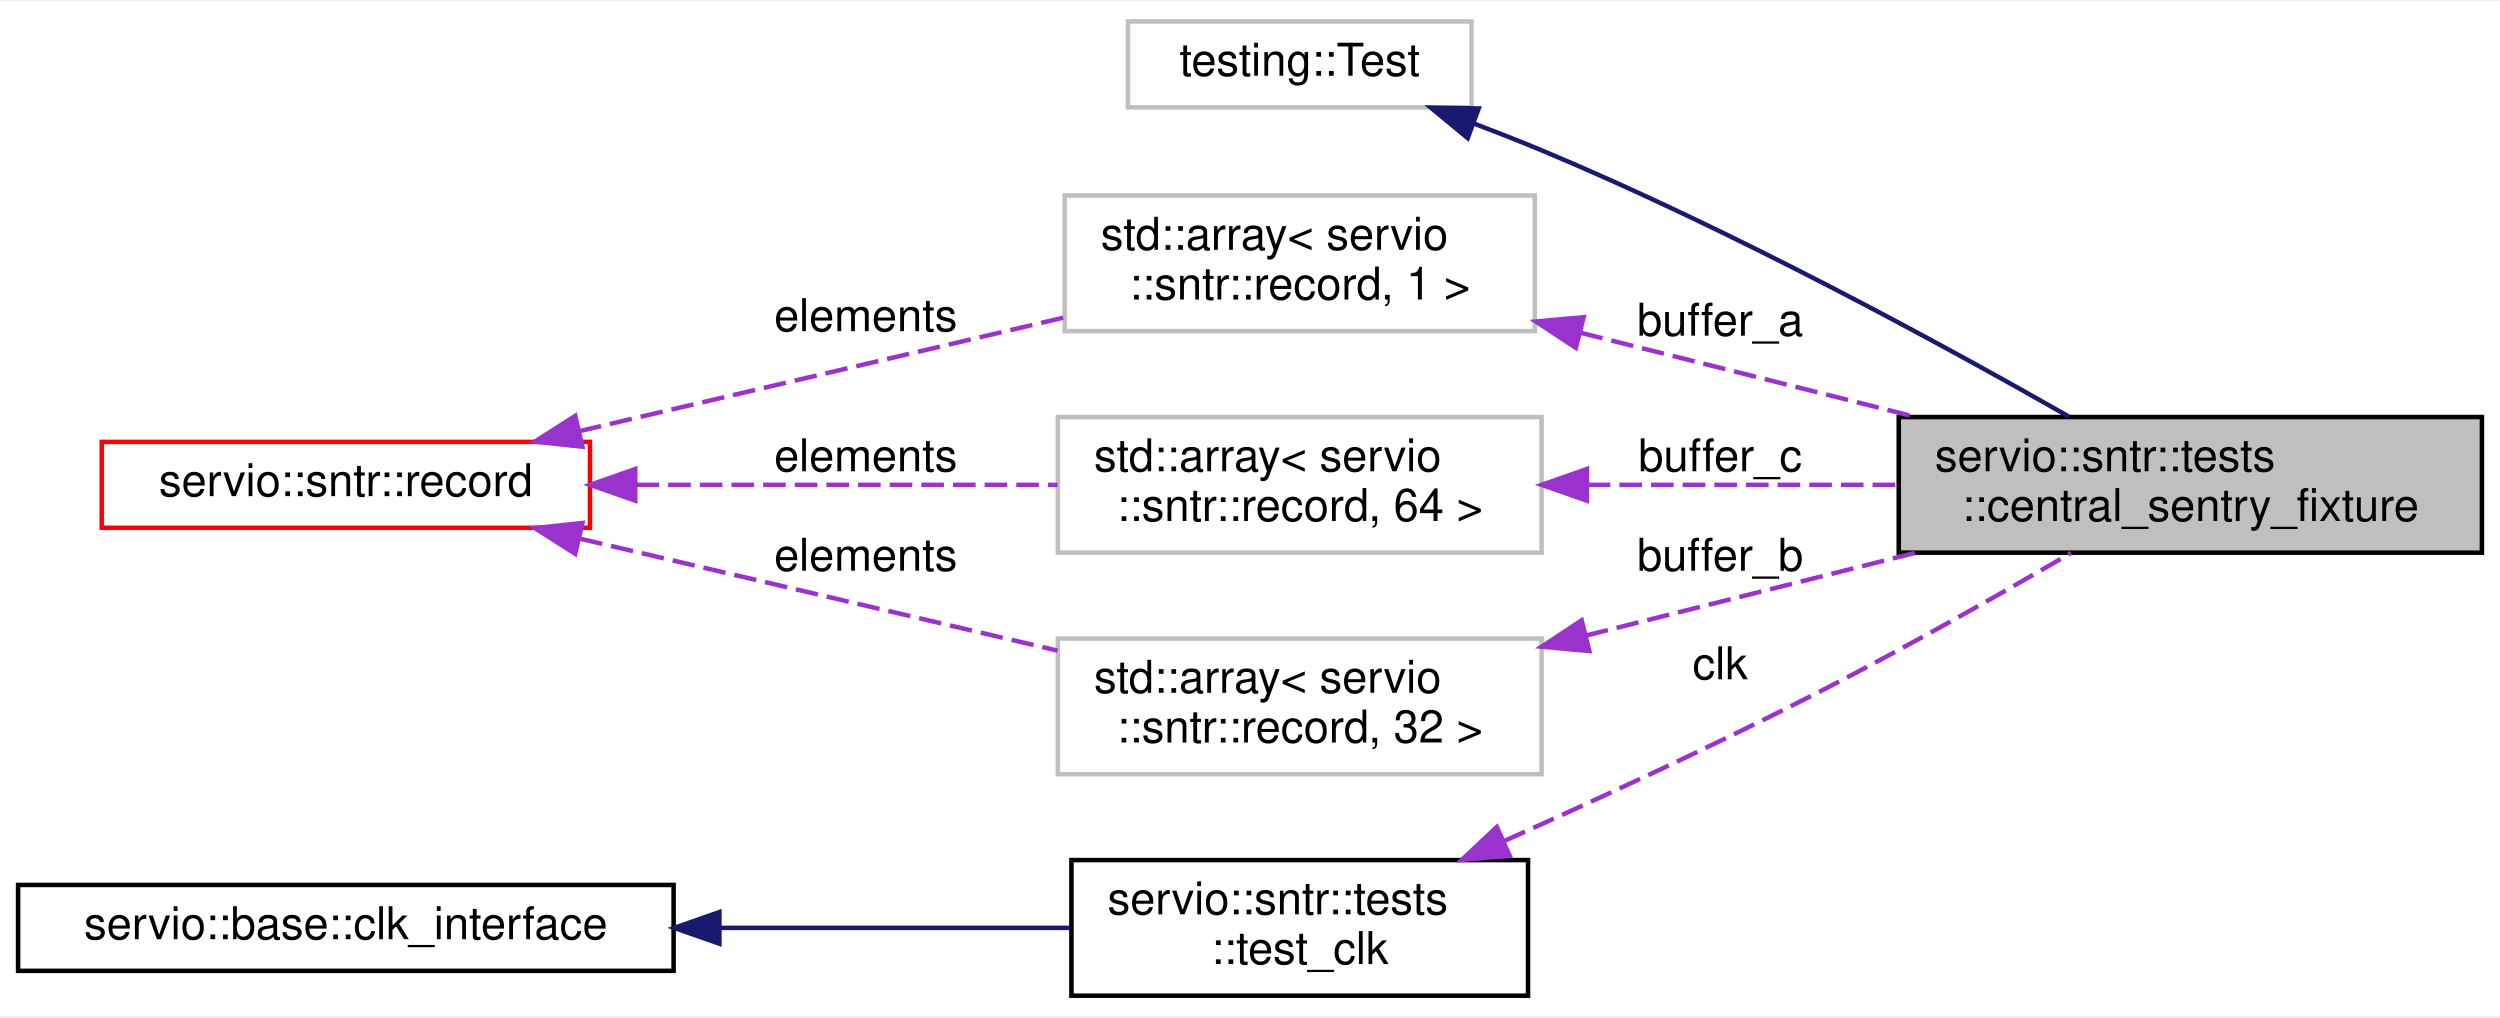
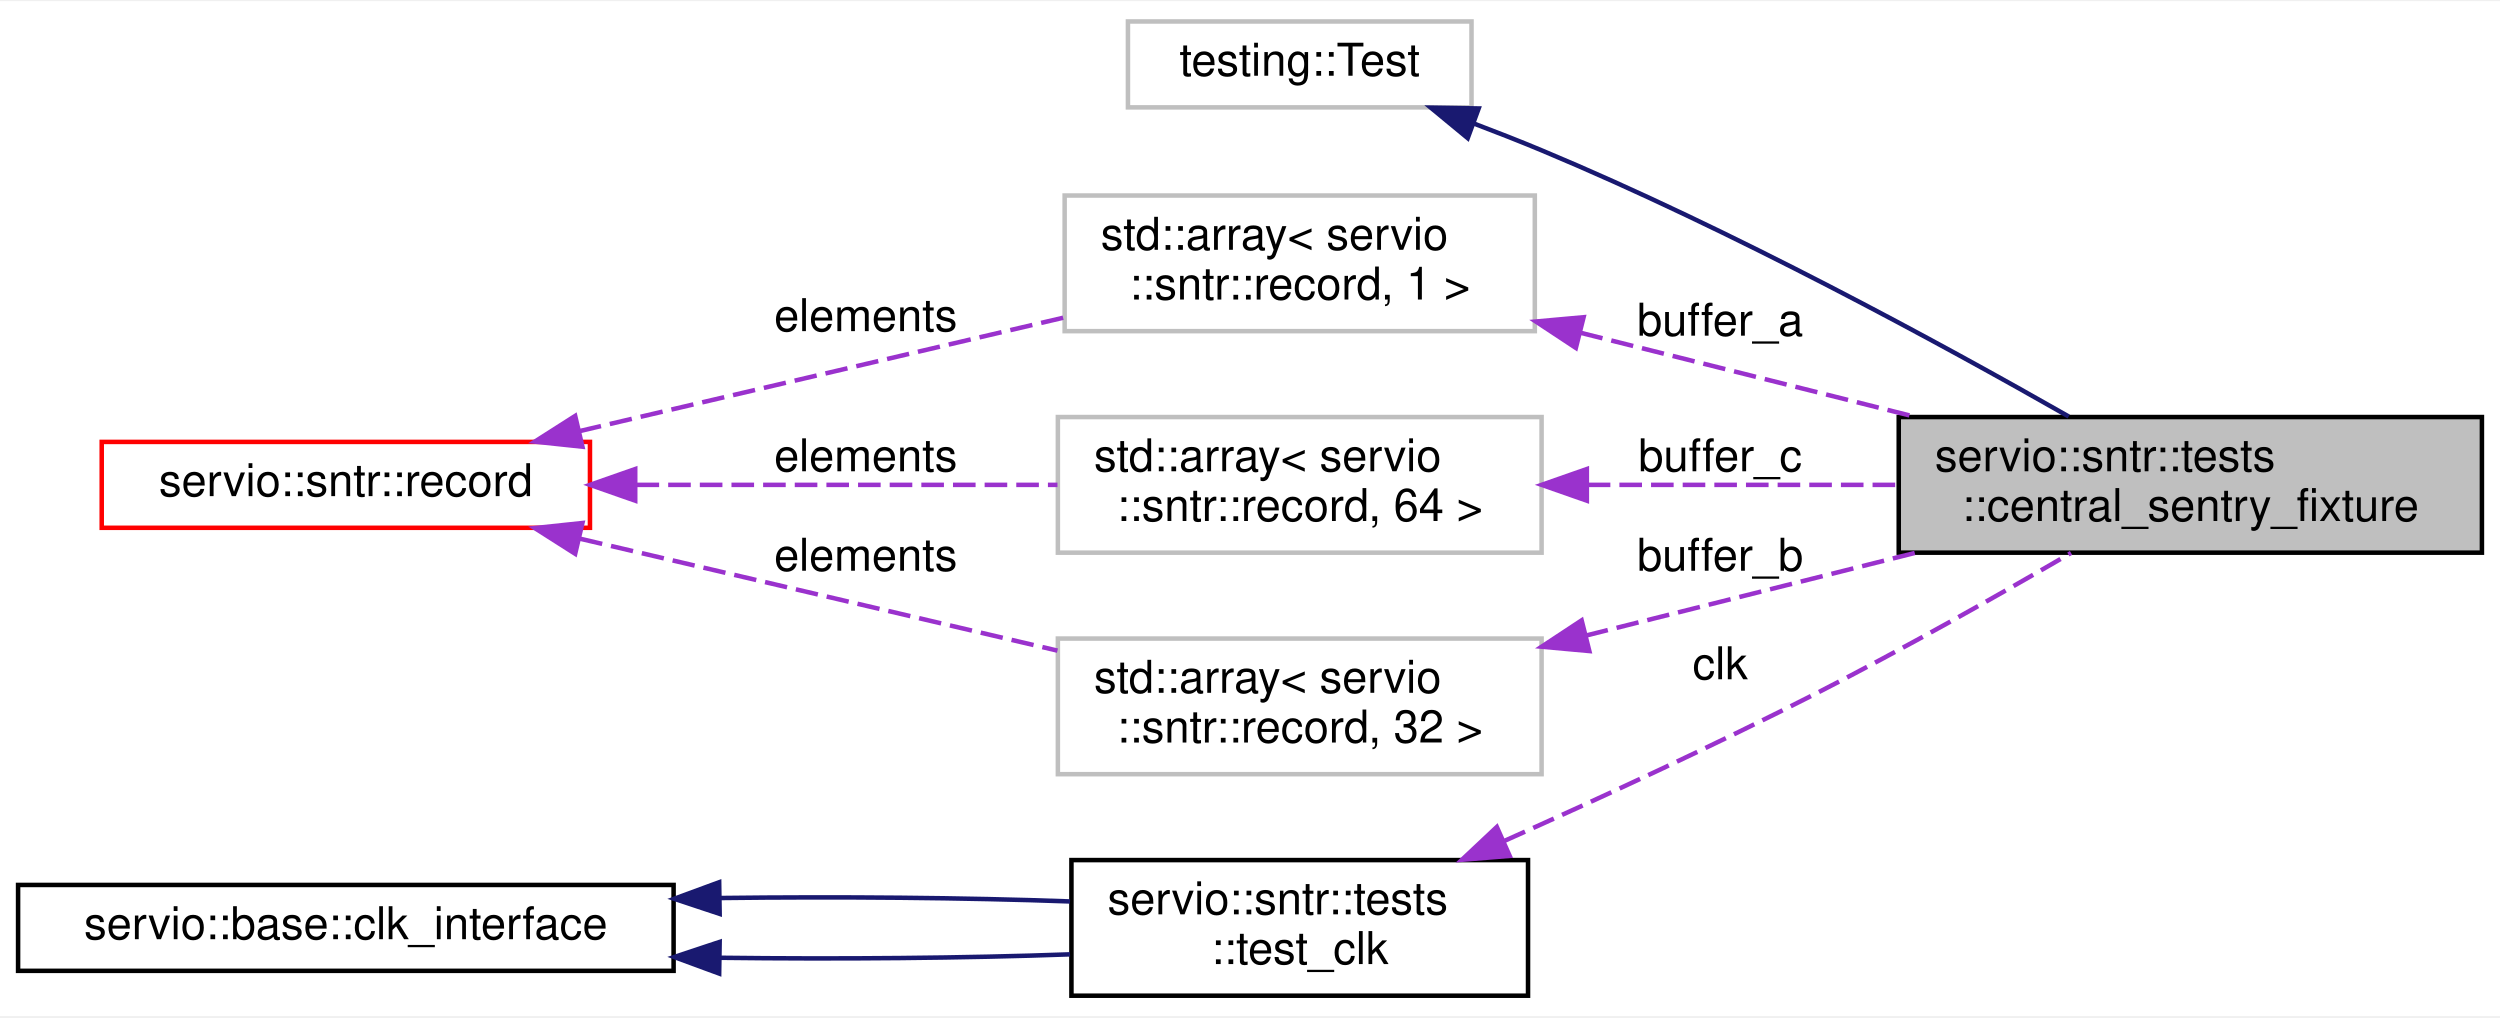
<svg xmlns="http://www.w3.org/2000/svg" xmlns:xlink="http://www.w3.org/1999/xlink" width="553pt" height="225pt" viewBox="0.00 0.00 553.00 224.50">
  <g id="graph0" class="graph" transform="scale(1 1) rotate(0) translate(4 220.5)">
    <polygon fill="white" stroke="transparent" points="-4,4 -4,-220.5 549,-220.5 549,4 -4,4" />
    <g id="node1" class="node">
      <g id="a_node1">
        <a xlink:title=" ">
          <polygon fill="#bfbfbf" stroke="black" points="416,-98.5 416,-128.5 545,-128.5 545,-98.5 416,-98.5" />
          <text text-anchor="start" x="424" y="-116.5" font-family="Helvetica,sans-Serif" font-size="10.00">servio::sntr::tests</text>
          <text text-anchor="middle" x="480.5" y="-105.5" font-family="Helvetica,sans-Serif" font-size="10.00">::central_sentry_fixture</text>
        </a>
      </g>
    </g>
    <g id="node2" class="node">
      <g id="a_node2">
        <a xlink:title=" ">
          <polygon fill="white" stroke="#bfbfbf" points="245.5,-197 245.5,-216 321.5,-216 321.5,-197 245.5,-197" />
          <text text-anchor="middle" x="283.5" y="-204" font-family="Helvetica,sans-Serif" font-size="10.00">testing::Test</text>
        </a>
      </g>
    </g>
    <g id="edge1" class="edge">
      <path fill="none" stroke="midnightblue" d="M322.06,-193.41C327.11,-191.5 332.2,-189.5 337,-187.5 379.06,-169.94 425.52,-144.63 453.6,-128.62" />
      <polygon fill="midnightblue" stroke="midnightblue" points="320.66,-190.19 312.48,-196.94 323.08,-196.76 320.66,-190.19" />
    </g>
    <g id="node3" class="node">
      <g id="a_node3">
        <a xlink:title=" ">
          <polygon fill="white" stroke="#bfbfbf" points="231.5,-147.5 231.5,-177.5 335.5,-177.5 335.5,-147.5 231.5,-147.5" />
          <text text-anchor="start" x="239.5" y="-165.5" font-family="Helvetica,sans-Serif" font-size="10.00">std::array&lt; servio</text>
          <text text-anchor="middle" x="283.5" y="-154.5" font-family="Helvetica,sans-Serif" font-size="10.00">::sntr::record, 1 &gt;</text>
        </a>
      </g>
    </g>
    <g id="edge2" class="edge">
      <path fill="none" stroke="#9a32cd" stroke-dasharray="5,2" d="M345.62,-147.14C369.22,-141.21 396.14,-134.45 419.62,-128.55" />
      <polygon fill="#9a32cd" stroke="#9a32cd" points="344.58,-143.79 335.73,-149.63 346.29,-150.58 344.58,-143.79" />
      <text text-anchor="middle" x="376.5" y="-146.5" font-family="Helvetica,sans-Serif" font-size="10.00"> buffer_a</text>
    </g>
    <g id="node4" class="node">
      <g id="a_node4">
        <a xlink:href="namespaceservio_1_1sntr.html#structservio_1_1sntr_1_1record" target="_top" xlink:title=" ">
          <polygon fill="white" stroke="red" points="18.5,-104 18.5,-123 126.5,-123 126.5,-104 18.5,-104" />
          <text text-anchor="middle" x="72.5" y="-111" font-family="Helvetica,sans-Serif" font-size="10.00">servio::sntr::record</text>
        </a>
      </g>
    </g>
    <g id="edge3" class="edge">
      <path fill="none" stroke="#9a32cd" stroke-dasharray="5,2" d="M124.07,-125.36C156.62,-132.99 198.8,-142.88 231.45,-150.53" />
      <polygon fill="#9a32cd" stroke="#9a32cd" points="124.83,-121.94 114.29,-123.06 123.23,-128.75 124.83,-121.94" />
      <text text-anchor="middle" x="187.5" y="-147.5" font-family="Helvetica,sans-Serif" font-size="10.00"> elements</text>
    </g>
    <g id="node5" class="node">
      <g id="a_node5">
        <a xlink:title=" ">
          <polygon fill="white" stroke="#bfbfbf" points="230,-98.5 230,-128.5 337,-128.5 337,-98.5 230,-98.5" />
          <text text-anchor="start" x="238" y="-116.5" font-family="Helvetica,sans-Serif" font-size="10.00">std::array&lt; servio</text>
          <text text-anchor="middle" x="283.5" y="-105.5" font-family="Helvetica,sans-Serif" font-size="10.00">::sntr::record, 64 &gt;</text>
        </a>
      </g>
    </g>
    <g id="edge5" class="edge">
      <path fill="none" stroke="#9a32cd" stroke-dasharray="5,2" d="M136.8,-113.5C166.56,-113.5 201.63,-113.5 229.91,-113.5" />
      <polygon fill="#9a32cd" stroke="#9a32cd" points="136.51,-110 126.51,-113.5 136.51,-117 136.51,-110" />
      <text text-anchor="middle" x="187.5" y="-116.5" font-family="Helvetica,sans-Serif" font-size="10.00"> elements</text>
    </g>
    <g id="node6" class="node">
      <g id="a_node6">
        <a xlink:title=" ">
          <polygon fill="white" stroke="#bfbfbf" points="230,-49.5 230,-79.5 337,-79.5 337,-49.5 230,-49.5" />
          <text text-anchor="start" x="238" y="-67.5" font-family="Helvetica,sans-Serif" font-size="10.00">std::array&lt; servio</text>
          <text text-anchor="middle" x="283.5" y="-56.5" font-family="Helvetica,sans-Serif" font-size="10.00">::sntr::record, 32 &gt;</text>
        </a>
      </g>
    </g>
    <g id="edge7" class="edge">
      <path fill="none" stroke="#9a32cd" stroke-dasharray="5,2" d="M124.34,-101.58C156.35,-94.08 197.57,-84.41 229.91,-76.83" />
      <polygon fill="#9a32cd" stroke="#9a32cd" points="123.23,-98.25 114.29,-103.94 124.83,-105.06 123.23,-98.25" />
      <text text-anchor="middle" x="187.5" y="-94.5" font-family="Helvetica,sans-Serif" font-size="10.00"> elements</text>
    </g>
    <g id="edge4" class="edge">
      <path fill="none" stroke="#9a32cd" stroke-dasharray="5,2" d="M347.21,-113.5C369.13,-113.5 393.76,-113.5 415.77,-113.5" />
      <polygon fill="#9a32cd" stroke="#9a32cd" points="347.01,-110 337.01,-113.5 347.01,-117 347.01,-110" />
      <text text-anchor="middle" x="376.5" y="-116.5" font-family="Helvetica,sans-Serif" font-size="10.00"> buffer_c</text>
    </g>
    <g id="edge6" class="edge">
      <path fill="none" stroke="#9a32cd" stroke-dasharray="5,2" d="M346.8,-80.16C370.13,-86.02 396.56,-92.66 419.65,-98.46" />
      <polygon fill="#9a32cd" stroke="#9a32cd" points="347.56,-76.74 337.01,-77.7 345.86,-83.53 347.56,-76.74" />
      <text text-anchor="middle" x="376.5" y="-94.5" font-family="Helvetica,sans-Serif" font-size="10.00"> buffer_b</text>
    </g>
    <g id="node7" class="node">
      <g id="a_node7">
        <a xlink:href="structservio_1_1sntr_1_1tests_1_1test__clk.html" target="_top" xlink:title=" ">
          <polygon fill="white" stroke="black" points="233,-0.5 233,-30.5 334,-30.5 334,-0.5 233,-0.5" />
          <text text-anchor="start" x="241" y="-18.5" font-family="Helvetica,sans-Serif" font-size="10.00">servio::sntr::tests</text>
          <text text-anchor="middle" x="283.5" y="-7.5" font-family="Helvetica,sans-Serif" font-size="10.00">::test_clk</text>
        </a>
      </g>
    </g>
    <g id="edge8" class="edge">
      <path fill="none" stroke="#9a32cd" stroke-dasharray="5,2" d="M328.77,-34.74C349.92,-44.2 375.48,-56.01 398,-67.5 417.1,-77.25 438.18,-89.17 454.11,-98.44" />
      <polygon fill="#9a32cd" stroke="#9a32cd" points="329.94,-31.43 319.38,-30.57 327.1,-37.83 329.94,-31.43" />
      <text text-anchor="middle" x="376.5" y="-70.5" font-family="Helvetica,sans-Serif" font-size="10.00"> clk</text>
    </g>
    <g id="node8" class="node">
      <g id="a_node8">
        <a xlink:href="classservio_1_1base_1_1clk__interface.html" target="_top" xlink:title=" ">
          <polygon fill="white" stroke="black" points="0,-6 0,-25 145,-25 145,-6 0,-6" />
          <text text-anchor="middle" x="72.5" y="-13" font-family="Helvetica,sans-Serif" font-size="10.00">servio::base::clk_interface</text>
        </a>
      </g>
    </g>
    <g id="edge9" class="edge">
-       <path fill="none" stroke="midnightblue" d="M155.41,-15.5C181.51,-15.5 209.58,-15.5 232.69,-15.5" />
-       <polygon fill="midnightblue" stroke="midnightblue" points="155.13,-12 145.13,-15.5 155.13,-19 155.13,-12" />
+       <path fill="none" stroke="midnightblue" d="M155.41,-8.89C181.51,-8.56 209.58,-8.81 232.69,-9.65" />
+       <polygon fill="midnightblue" stroke="midnightblue" points="155.08,-5.4 145.13,-9.06 155.19,-12.4 155.08,-5.4" />
+     </g>
+     <g id="edge10" class="edge">
+       <path fill="none" stroke="midnightblue" d="M155.41,-22.11C181.51,-22.44 209.58,-22.19 232.69,-21.35" />
+       <polygon fill="midnightblue" stroke="midnightblue" points="155.19,-18.6 145.13,-21.94 155.08,-25.6 155.19,-18.6" />
    </g>
  </g>
</svg>
